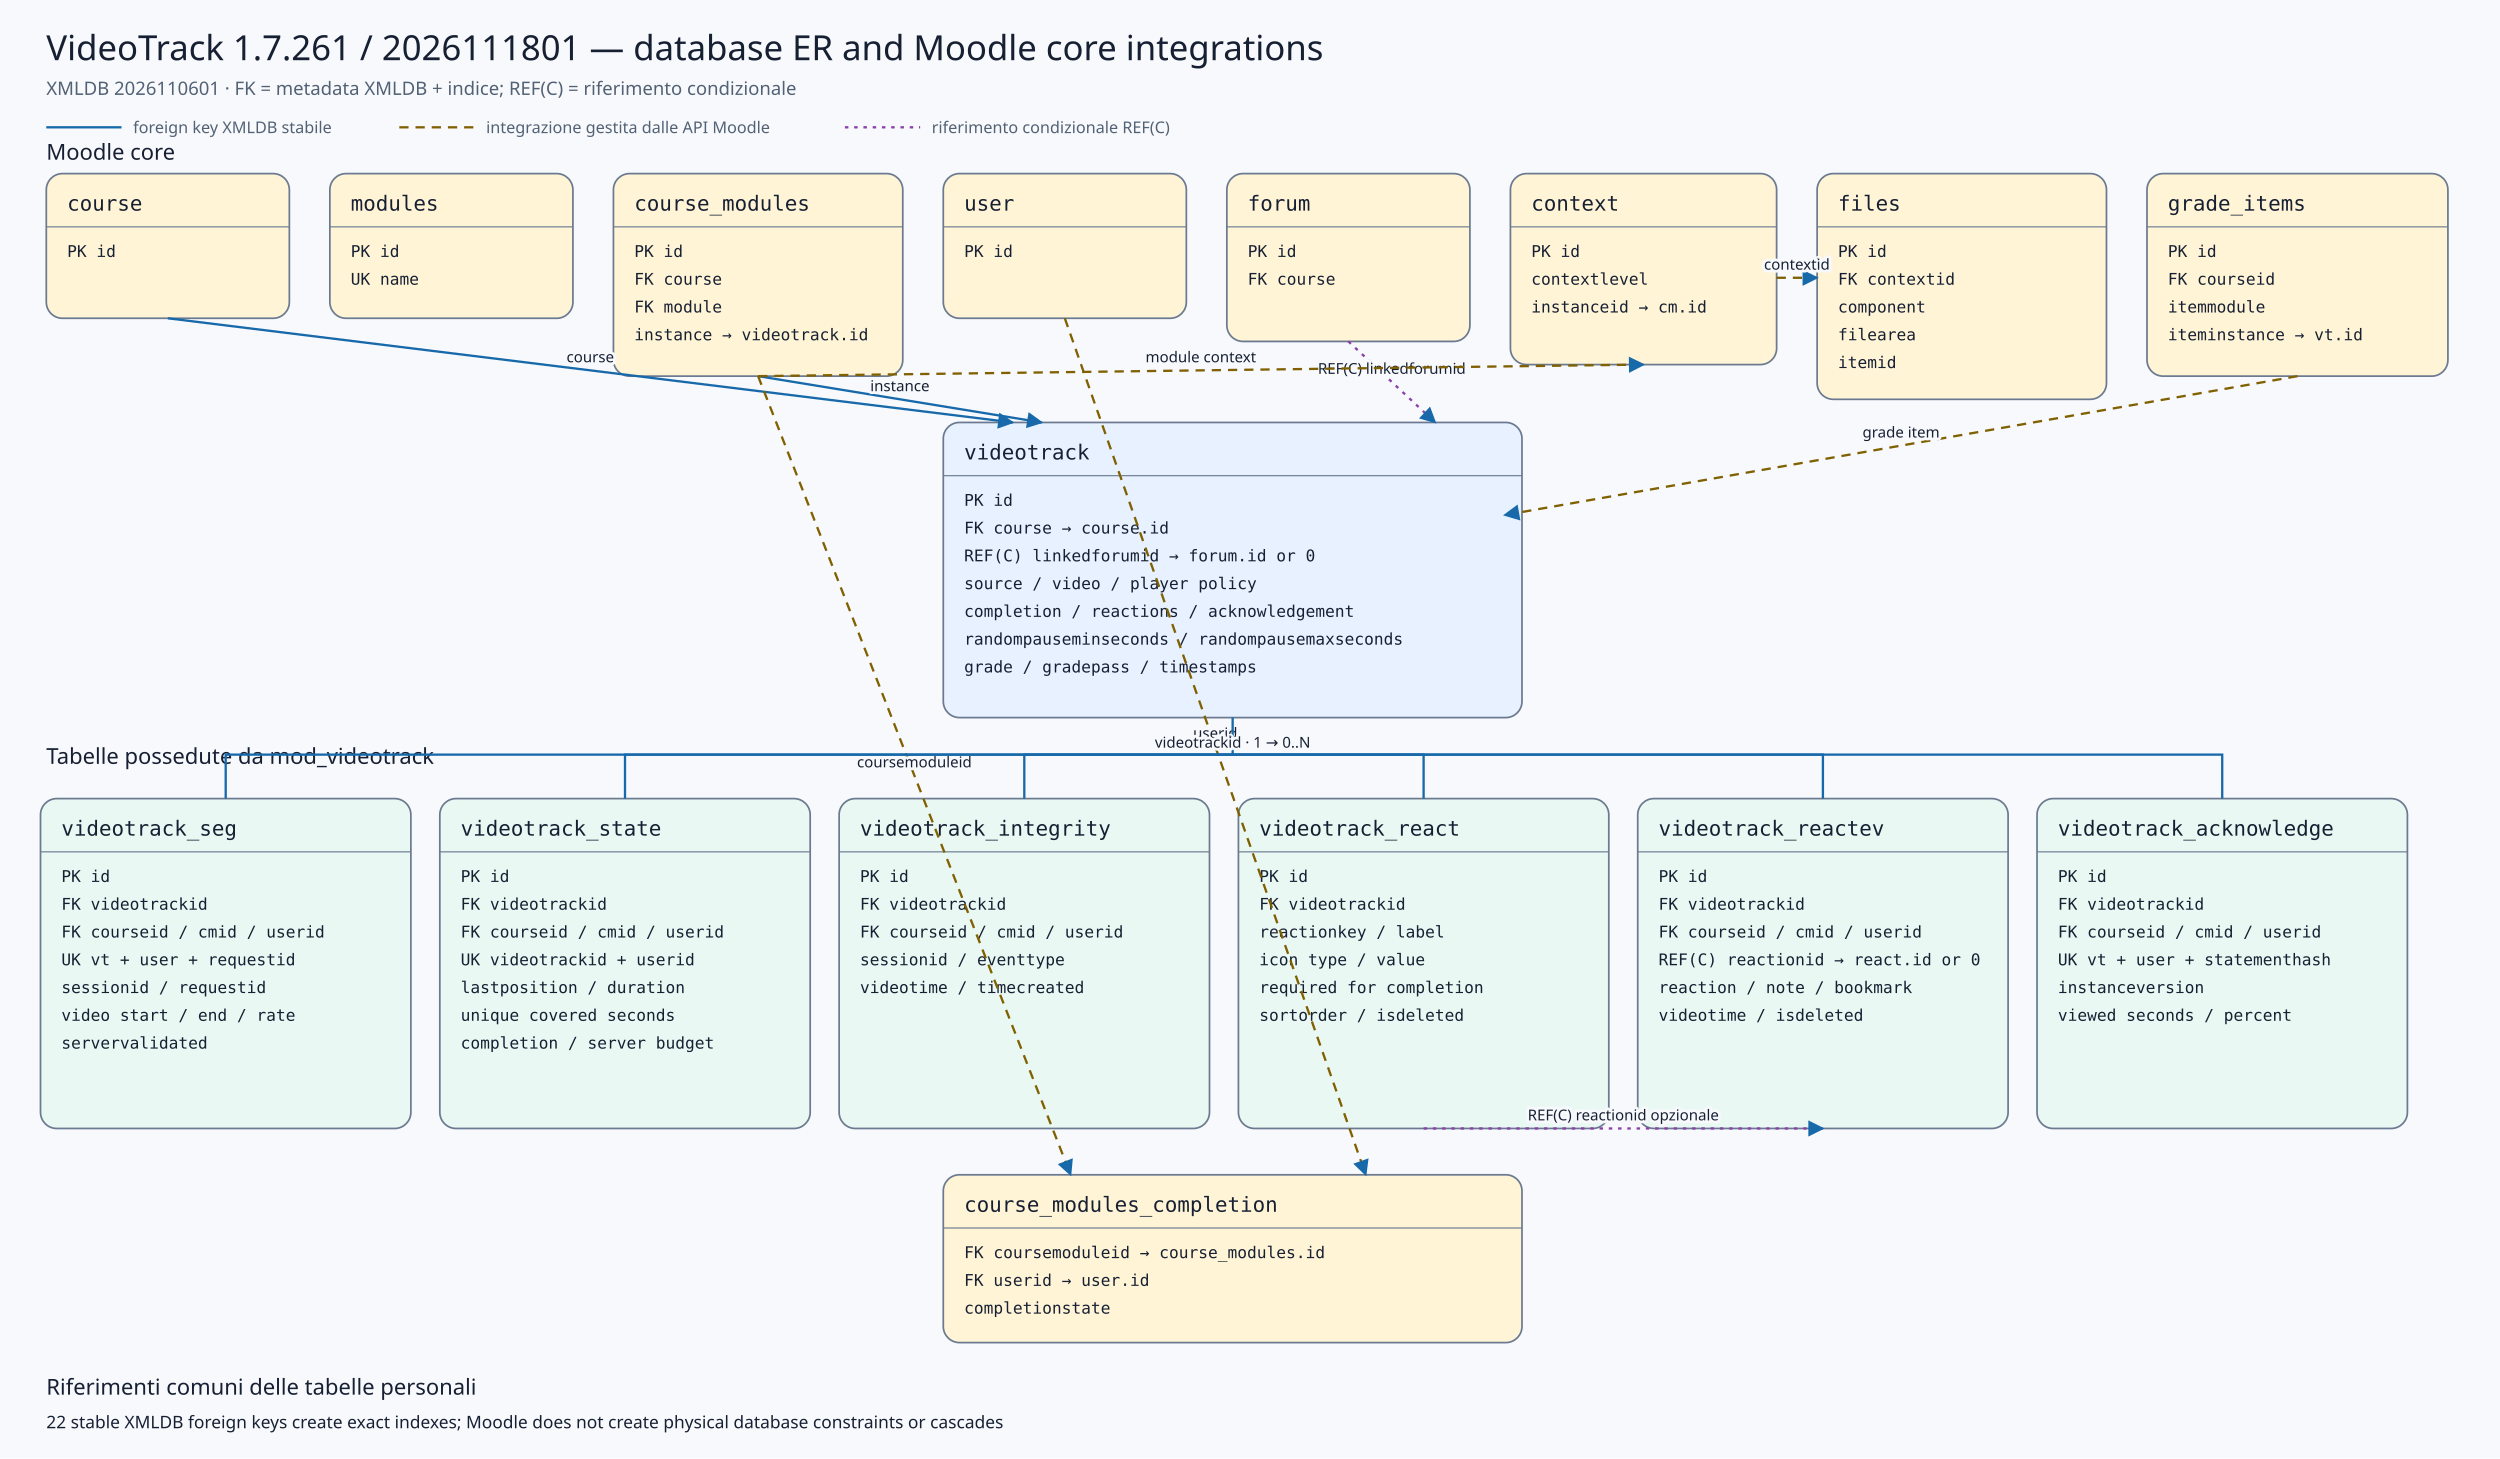
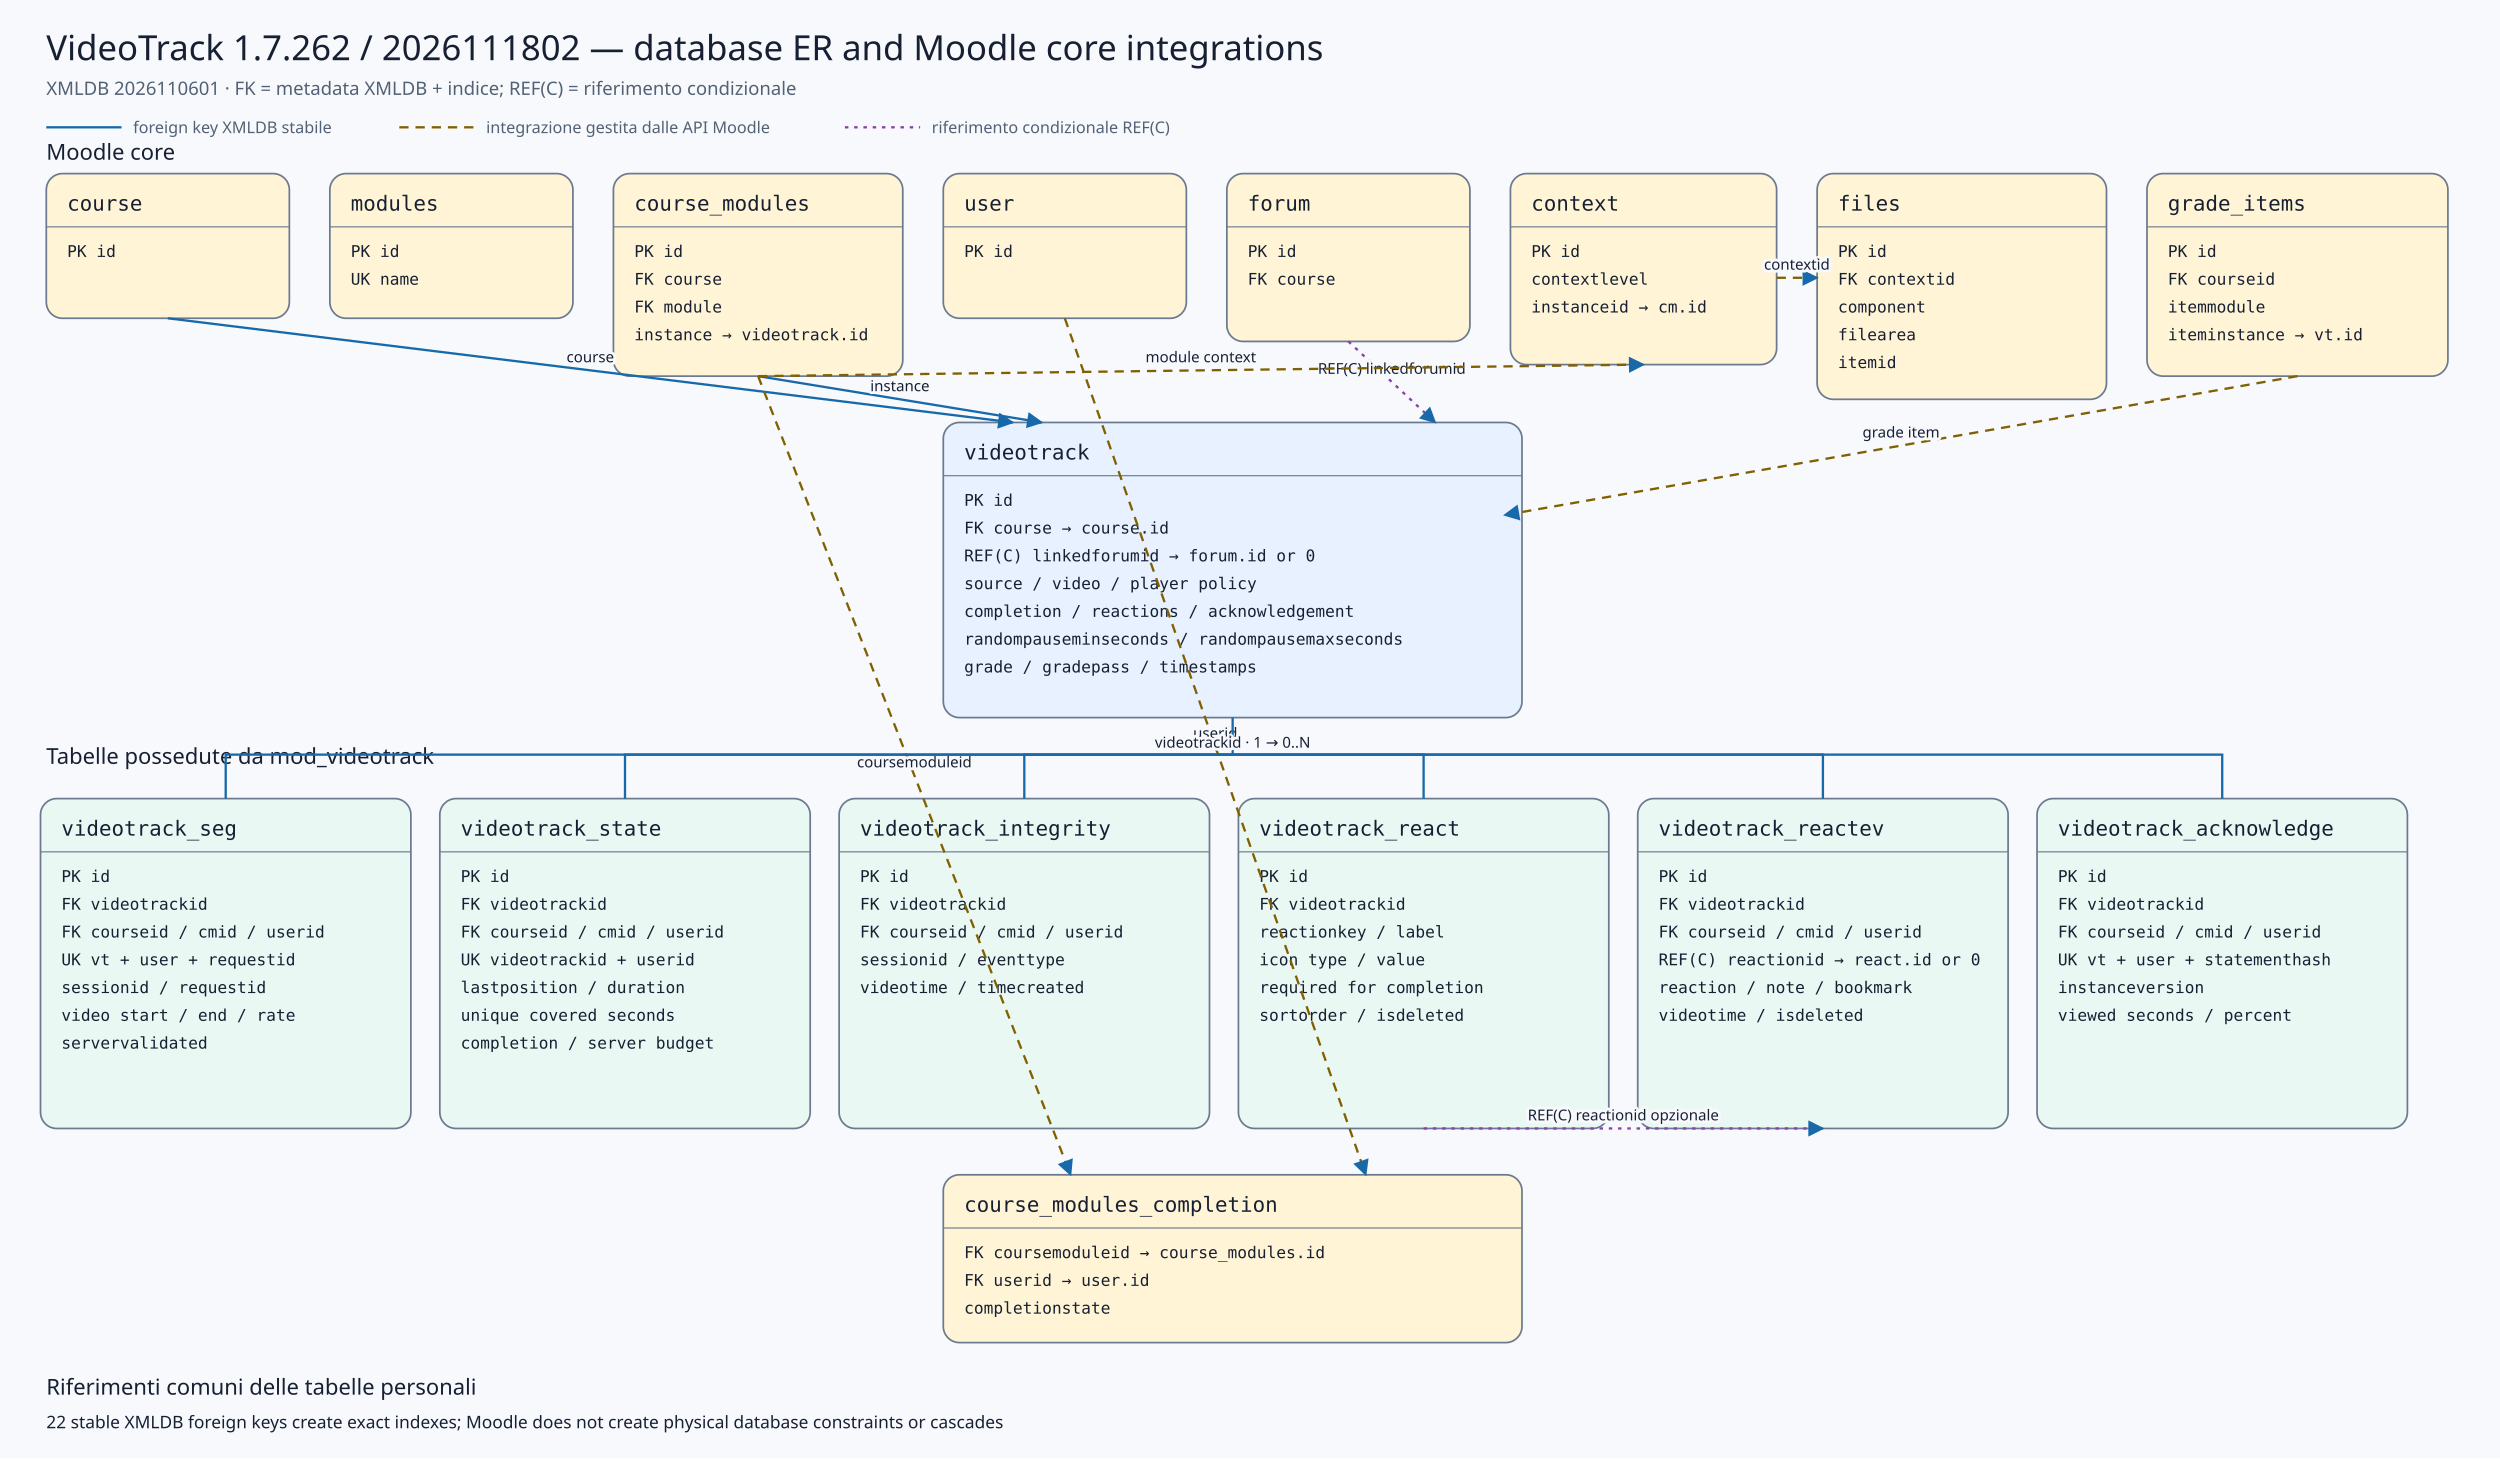
<svg xmlns="http://www.w3.org/2000/svg" viewBox="0 0 2160 1260" width="2160" height="1260" role="img" aria-labelledby="title desc">
  <defs>
    <marker id="arrow" viewBox="0 0 10 10" refX="9" refY="5" markerWidth="7" markerHeight="7" orient="auto-start-reverse">
      <path d="M 0 0 L 10 5 L 0 10 z" />
    </marker>
    <marker id="conditionalarrow" viewBox="0 0 10 10" refX="9" refY="5" markerWidth="7" markerHeight="7" orient="auto-start-reverse">
      <path d="M 0 0 L 10 5 L 0 10 z" fill="#8b3fa8" />
    </marker>
    <style>
    .background{fill:#f7f9fc} .title{font:500 30px system-ui,sans-serif;fill:#172033} .subtitle{font:400 16px system-ui,sans-serif;fill:#526174}
    .section{font:500 19px system-ui,sans-serif;fill:#172033} .entity rect{stroke:#6b7a90;stroke-width:1.5} .entity line{stroke:#6b7a90}
    .entity.core rect{fill:#fff4d6} .entity.plugin rect{fill:#e7f1ff} .entity.child rect{fill:#eaf8f3}
    .entity-title{font:500 18px ui-monospace,SFMono-Regular,Consolas,monospace;fill:#172033} .entity-row{font:400 14px ui-monospace,SFMono-Regular,Consolas,monospace;fill:#172033}
    .relation{fill:none;stroke:#1769aa;stroke-width:2} .conditional{fill:none;stroke:#8b3fa8;stroke-width:2;stroke-dasharray:3 5} .indirect{fill:none;stroke:#806000;stroke-width:2;stroke-dasharray:8 6} marker path{fill:#1769aa}
    .edge-label{font:500 13px system-ui,sans-serif;fill:#172033;text-anchor:middle;paint-order:stroke;stroke:#f7f9fc;stroke-width:5px;stroke-linejoin:round}
    .legend{font:400 14px system-ui,sans-serif;fill:#526174} .note{font:400 15px system-ui,sans-serif;fill:#172033}
  </style>
  </defs>
  <rect class="background" x="0" y="0" width="2160" height="1260" />
-   <text class="title" x="40" y="52">VideoTrack 1.7.261 / 2026111801 — database ER and Moodle core integrations</text>
+   <text class="title" x="40" y="52">VideoTrack 1.7.262 / 2026111802 — database ER and Moodle core integrations</text>
  <text class="subtitle" x="40" y="82">XMLDB 2026110601 · FK = metadata XMLDB + indice; REF(C) = riferimento condizionale</text>
  <line class="relation" x1="40" y1="110" x2="105" y2="110" />
  <text class="legend" x="115" y="115">foreign key XMLDB stabile</text>
  <line class="indirect" x1="345" y1="110" x2="410" y2="110" />
  <text class="legend" x="420" y="115">integrazione gestita dalle API Moodle</text>
  <line class="conditional" x1="730" y1="110" x2="795" y2="110" />
  <text class="legend" x="805" y="115">riferimento condizionale REF(C)</text>
  <text class="section" x="40" y="138">Moodle core</text>
  <text class="section" x="40" y="660">Tabelle possedute da mod_videotrack</text>
  <g class="entity core">
    <rect x="40" y="150" width="210" height="125" rx="14" />
    <text class="entity-title" x="58" y="182">course</text>
    <line x1="40" y1="196" x2="250" y2="196" />
    <text class="entity-row" x="58" y="222">PK id</text>
  </g>
  <g class="entity core">
    <rect x="285" y="150" width="210" height="125" rx="14" />
    <text class="entity-title" x="303" y="182">modules</text>
    <line x1="285" y1="196" x2="495" y2="196" />
    <text class="entity-row" x="303" y="222">PK id</text>
    <text class="entity-row" x="303" y="246">UK name</text>
  </g>
  <g class="entity core">
    <rect x="530" y="150" width="250" height="175" rx="14" />
    <text class="entity-title" x="548" y="182">course_modules</text>
    <line x1="530" y1="196" x2="780" y2="196" />
    <text class="entity-row" x="548" y="222">PK id</text>
    <text class="entity-row" x="548" y="246">FK course</text>
    <text class="entity-row" x="548" y="270">FK module</text>
    <text class="entity-row" x="548" y="294">instance → videotrack.id</text>
  </g>
  <g class="entity core">
    <rect x="815" y="150" width="210" height="125" rx="14" />
    <text class="entity-title" x="833" y="182">user</text>
    <line x1="815" y1="196" x2="1025" y2="196" />
    <text class="entity-row" x="833" y="222">PK id</text>
  </g>
  <g class="entity core">
    <rect x="1060" y="150" width="210" height="145" rx="14" />
    <text class="entity-title" x="1078" y="182">forum</text>
    <line x1="1060" y1="196" x2="1270" y2="196" />
    <text class="entity-row" x="1078" y="222">PK id</text>
    <text class="entity-row" x="1078" y="246">FK course</text>
  </g>
  <g class="entity core">
    <rect x="1305" y="150" width="230" height="165" rx="14" />
    <text class="entity-title" x="1323" y="182">context</text>
    <line x1="1305" y1="196" x2="1535" y2="196" />
    <text class="entity-row" x="1323" y="222">PK id</text>
    <text class="entity-row" x="1323" y="246">contextlevel</text>
    <text class="entity-row" x="1323" y="270">instanceid → cm.id</text>
  </g>
  <g class="entity core">
    <rect x="1570" y="150" width="250" height="195" rx="14" />
    <text class="entity-title" x="1588" y="182">files</text>
    <line x1="1570" y1="196" x2="1820" y2="196" />
    <text class="entity-row" x="1588" y="222">PK id</text>
    <text class="entity-row" x="1588" y="246">FK contextid</text>
    <text class="entity-row" x="1588" y="270">component</text>
    <text class="entity-row" x="1588" y="294">filearea</text>
    <text class="entity-row" x="1588" y="318">itemid</text>
  </g>
  <g class="entity core">
    <rect x="1855" y="150" width="260" height="175" rx="14" />
    <text class="entity-title" x="1873" y="182">grade_items</text>
    <line x1="1855" y1="196" x2="2115" y2="196" />
    <text class="entity-row" x="1873" y="222">PK id</text>
    <text class="entity-row" x="1873" y="246">FK courseid</text>
    <text class="entity-row" x="1873" y="270">itemmodule</text>
    <text class="entity-row" x="1873" y="294">iteminstance → vt.id</text>
  </g>
  <g class="entity plugin">
    <rect x="815" y="365" width="500" height="255" rx="14" />
    <text class="entity-title" x="833" y="397">videotrack</text>
    <line x1="815" y1="411" x2="1315" y2="411" />
    <text class="entity-row" x="833" y="437">PK id</text>
    <text class="entity-row" x="833" y="461">FK course → course.id</text>
    <text class="entity-row" x="833" y="485">REF(C) linkedforumid → forum.id or 0</text>
    <text class="entity-row" x="833" y="509">source / video / player policy</text>
    <text class="entity-row" x="833" y="533">completion / reactions / acknowledgement</text>
    <text class="entity-row" x="833" y="557">randompauseminseconds / randompausemaxseconds</text>
    <text class="entity-row" x="833" y="581">grade / gradepass / timestamps</text>
  </g>
  <g class="entity core">
    <rect x="815" y="1015" width="500" height="145" rx="14" />
    <text class="entity-title" x="833" y="1047">course_modules_completion</text>
    <line x1="815" y1="1061" x2="1315" y2="1061" />
    <text class="entity-row" x="833" y="1087">FK coursemoduleid → course_modules.id</text>
    <text class="entity-row" x="833" y="1111">FK userid → user.id</text>
    <text class="entity-row" x="833" y="1135">completionstate</text>
  </g>
  <g class="entity child">
    <rect x="35" y="690" width="320" height="285" rx="14" />
    <text class="entity-title" x="53" y="722">videotrack_seg</text>
    <line x1="35" y1="736" x2="355" y2="736" />
    <text class="entity-row" x="53" y="762">PK id</text>
    <text class="entity-row" x="53" y="786">FK videotrackid</text>
    <text class="entity-row" x="53" y="810">FK courseid / cmid / userid</text>
    <text class="entity-row" x="53" y="834">UK vt + user + requestid</text>
    <text class="entity-row" x="53" y="858">sessionid / requestid</text>
    <text class="entity-row" x="53" y="882">video start / end / rate</text>
    <text class="entity-row" x="53" y="906">servervalidated</text>
  </g>
  <g class="entity child">
    <rect x="380" y="690" width="320" height="285" rx="14" />
    <text class="entity-title" x="398" y="722">videotrack_state</text>
    <line x1="380" y1="736" x2="700" y2="736" />
    <text class="entity-row" x="398" y="762">PK id</text>
    <text class="entity-row" x="398" y="786">FK videotrackid</text>
    <text class="entity-row" x="398" y="810">FK courseid / cmid / userid</text>
    <text class="entity-row" x="398" y="834">UK videotrackid + userid</text>
    <text class="entity-row" x="398" y="858">lastposition / duration</text>
    <text class="entity-row" x="398" y="882">unique covered seconds</text>
    <text class="entity-row" x="398" y="906">completion / server budget</text>
  </g>
  <g class="entity child">
    <rect x="725" y="690" width="320" height="285" rx="14" />
    <text class="entity-title" x="743" y="722">videotrack_integrity</text>
    <line x1="725" y1="736" x2="1045" y2="736" />
    <text class="entity-row" x="743" y="762">PK id</text>
    <text class="entity-row" x="743" y="786">FK videotrackid</text>
    <text class="entity-row" x="743" y="810">FK courseid / cmid / userid</text>
    <text class="entity-row" x="743" y="834">sessionid / eventtype</text>
    <text class="entity-row" x="743" y="858">videotime / timecreated</text>
  </g>
  <g class="entity child">
    <rect x="1070" y="690" width="320" height="285" rx="14" />
    <text class="entity-title" x="1088" y="722">videotrack_react</text>
    <line x1="1070" y1="736" x2="1390" y2="736" />
    <text class="entity-row" x="1088" y="762">PK id</text>
    <text class="entity-row" x="1088" y="786">FK videotrackid</text>
    <text class="entity-row" x="1088" y="810">reactionkey / label</text>
    <text class="entity-row" x="1088" y="834">icon type / value</text>
    <text class="entity-row" x="1088" y="858">required for completion</text>
    <text class="entity-row" x="1088" y="882">sortorder / isdeleted</text>
  </g>
  <g class="entity child">
    <rect x="1415" y="690" width="320" height="285" rx="14" />
    <text class="entity-title" x="1433" y="722">videotrack_reactev</text>
    <line x1="1415" y1="736" x2="1735" y2="736" />
    <text class="entity-row" x="1433" y="762">PK id</text>
    <text class="entity-row" x="1433" y="786">FK videotrackid</text>
    <text class="entity-row" x="1433" y="810">FK courseid / cmid / userid</text>
    <text class="entity-row" x="1433" y="834">REF(C) reactionid → react.id or 0</text>
    <text class="entity-row" x="1433" y="858">reaction / note / bookmark</text>
    <text class="entity-row" x="1433" y="882">videotime / isdeleted</text>
  </g>
  <g class="entity child">
    <rect x="1760" y="690" width="320" height="285" rx="14" />
    <text class="entity-title" x="1778" y="722">videotrack_acknowledge</text>
    <line x1="1760" y1="736" x2="2080" y2="736" />
    <text class="entity-row" x="1778" y="762">PK id</text>
    <text class="entity-row" x="1778" y="786">FK videotrackid</text>
    <text class="entity-row" x="1778" y="810">FK courseid / cmid / userid</text>
    <text class="entity-row" x="1778" y="834">UK vt + user + statementhash</text>
    <text class="entity-row" x="1778" y="858">instanceversion</text>
    <text class="entity-row" x="1778" y="882">viewed seconds / percent</text>
  </g>
  <path class="relation" d="M145,275 L875,365" marker-end="url(#arrow)" />
  <text class="edge-label" x="510.0" y="313.0">course</text>
  <path class="relation" d="M655,325 L900,365" marker-end="url(#arrow)" />
  <text class="edge-label" x="777.5" y="338.0">instance</text>
  <path class="conditional" d="M1165,295 L1240,365" marker-end="url(#conditionalarrow)" />
  <text class="edge-label" x="1202.5" y="323.0">REF(C) linkedforumid</text>
  <path class="indirect" d="M1985,325 L1300,445" marker-end="url(#arrow)" />
  <text class="edge-label" x="1642.5" y="378.0">grade item</text>
  <path class="indirect" d="M655,325 L925,1015" marker-end="url(#arrow)" />
  <text class="edge-label" x="790.0" y="663.0">coursemoduleid</text>
  <path class="indirect" d="M920,275 L1180,1015" marker-end="url(#arrow)" />
  <text class="edge-label" x="1050.0" y="638.0">userid</text>
  <path class="indirect" d="M655,325 L1420,315" marker-end="url(#arrow)" />
  <text class="edge-label" x="1037.5" y="313.0">module context</text>
  <path class="indirect" d="M1535,240 L1570,240" marker-end="url(#arrow)" />
  <text class="edge-label" x="1552.5" y="233.0">contextid</text>
  <path class="relation" d="M1065,620 L1065,652 L195,652 L195,690" />
  <path class="relation" d="M1065,652 L540,652 L540,690" />
  <path class="relation" d="M1065,652 L885,652 L885,690" />
  <path class="relation" d="M1065,652 L1230,652 L1230,690" />
  <path class="relation" d="M1065,652 L1575,652 L1575,690" />
  <path class="relation" d="M1065,652 L1920,652 L1920,690" />
  <text class="edge-label" x="1065" y="646">videotrackid · 1 → 0..N</text>
  <path class="conditional" d="M1230,975 L1575,975" marker-end="url(#conditionalarrow)" />
  <text class="edge-label" x="1402.5" y="968.0">REF(C) reactionid opzionale</text>
  <text class="section" x="40" y="1205">Riferimenti comuni delle tabelle personali</text>
  <text class="note" x="40" y="1234">22 stable XMLDB foreign keys create exact indexes; Moodle does not create physical database constraints or cascades</text>
</svg>
